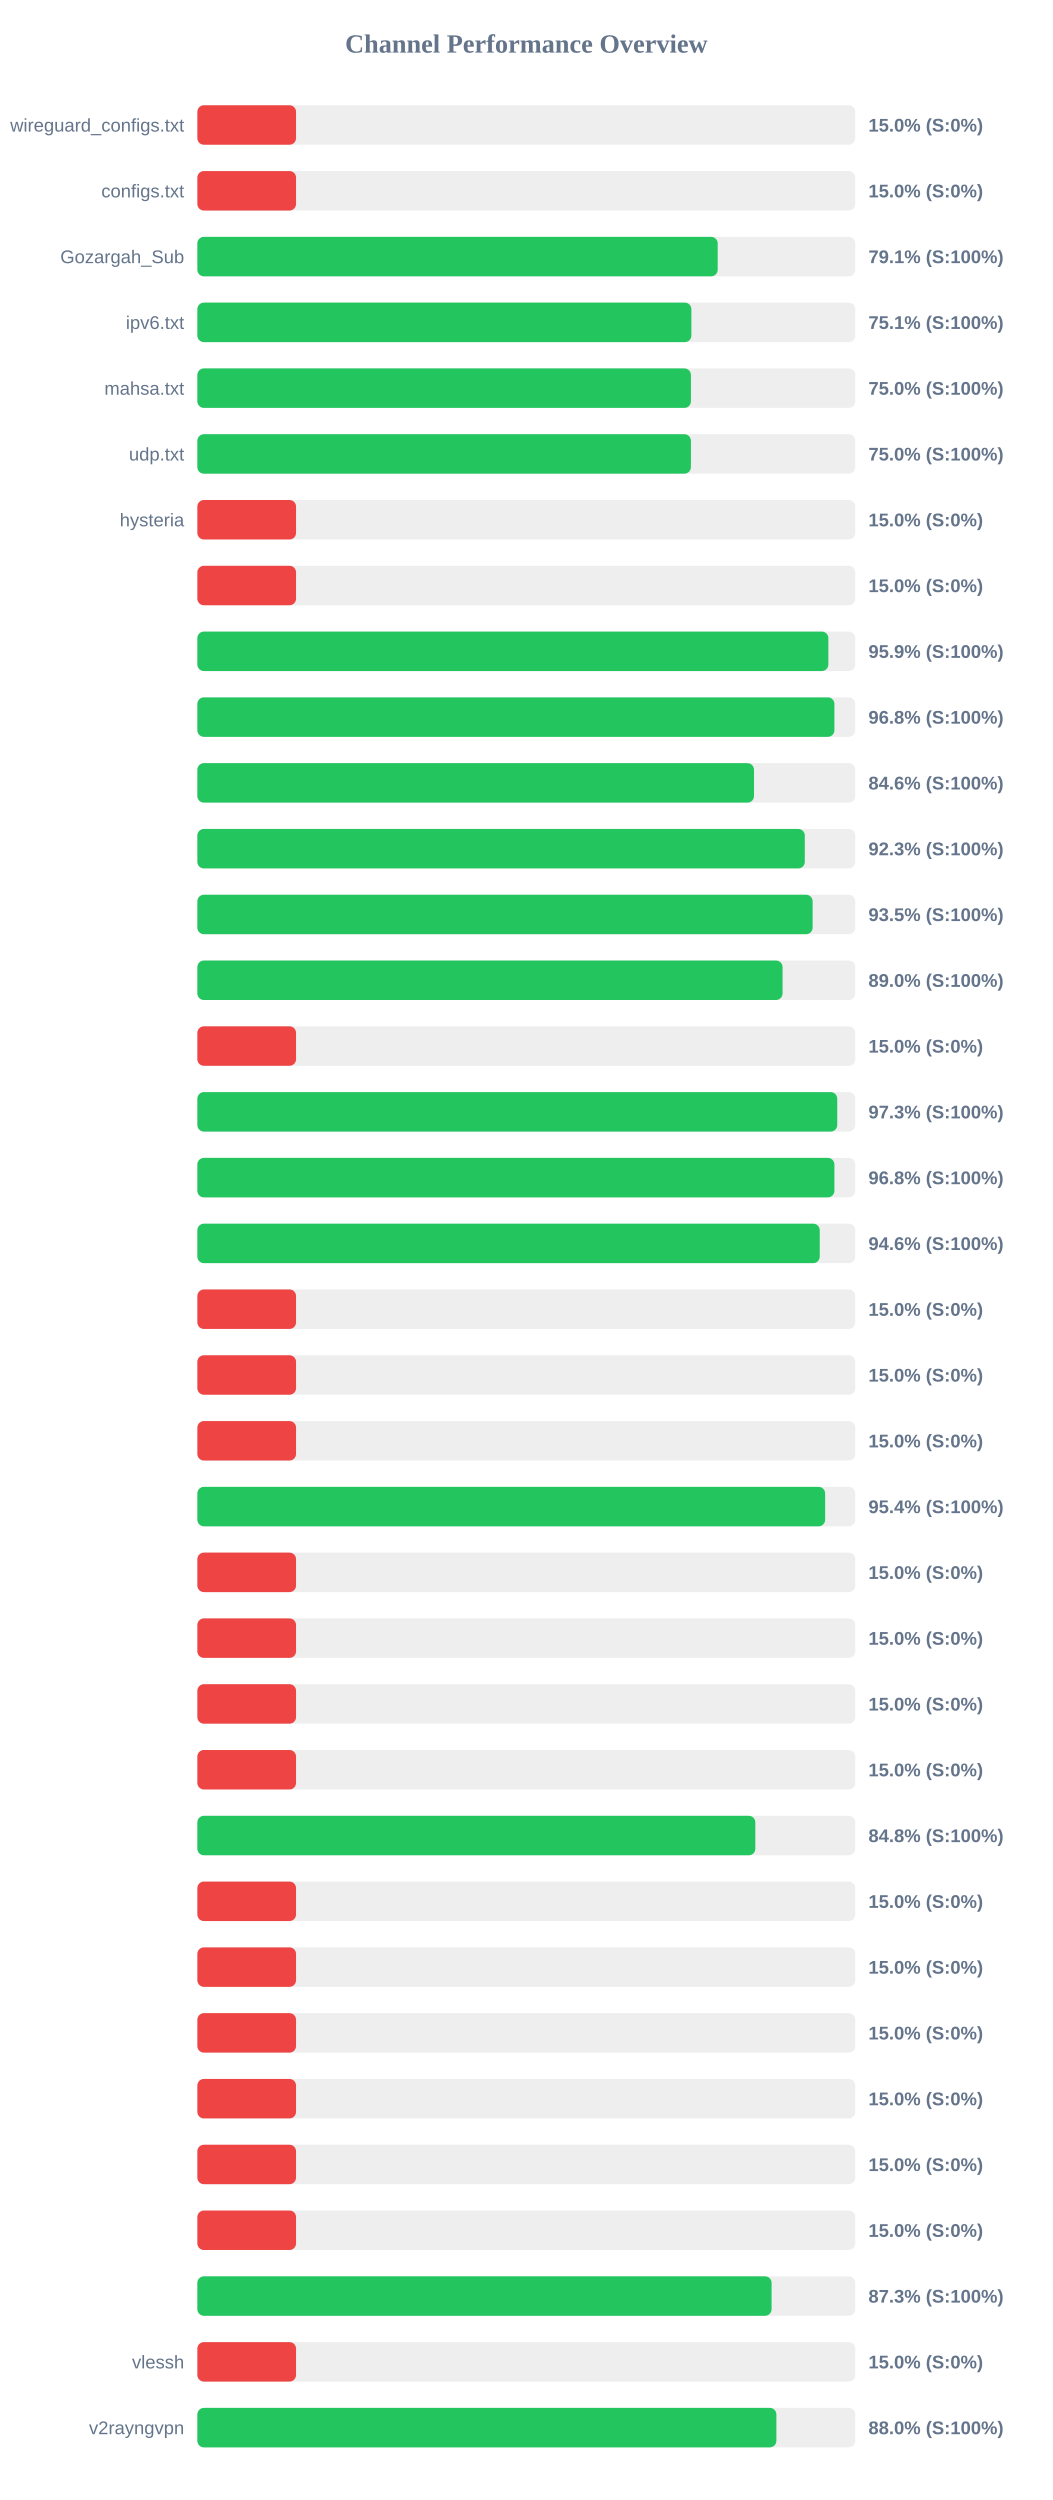
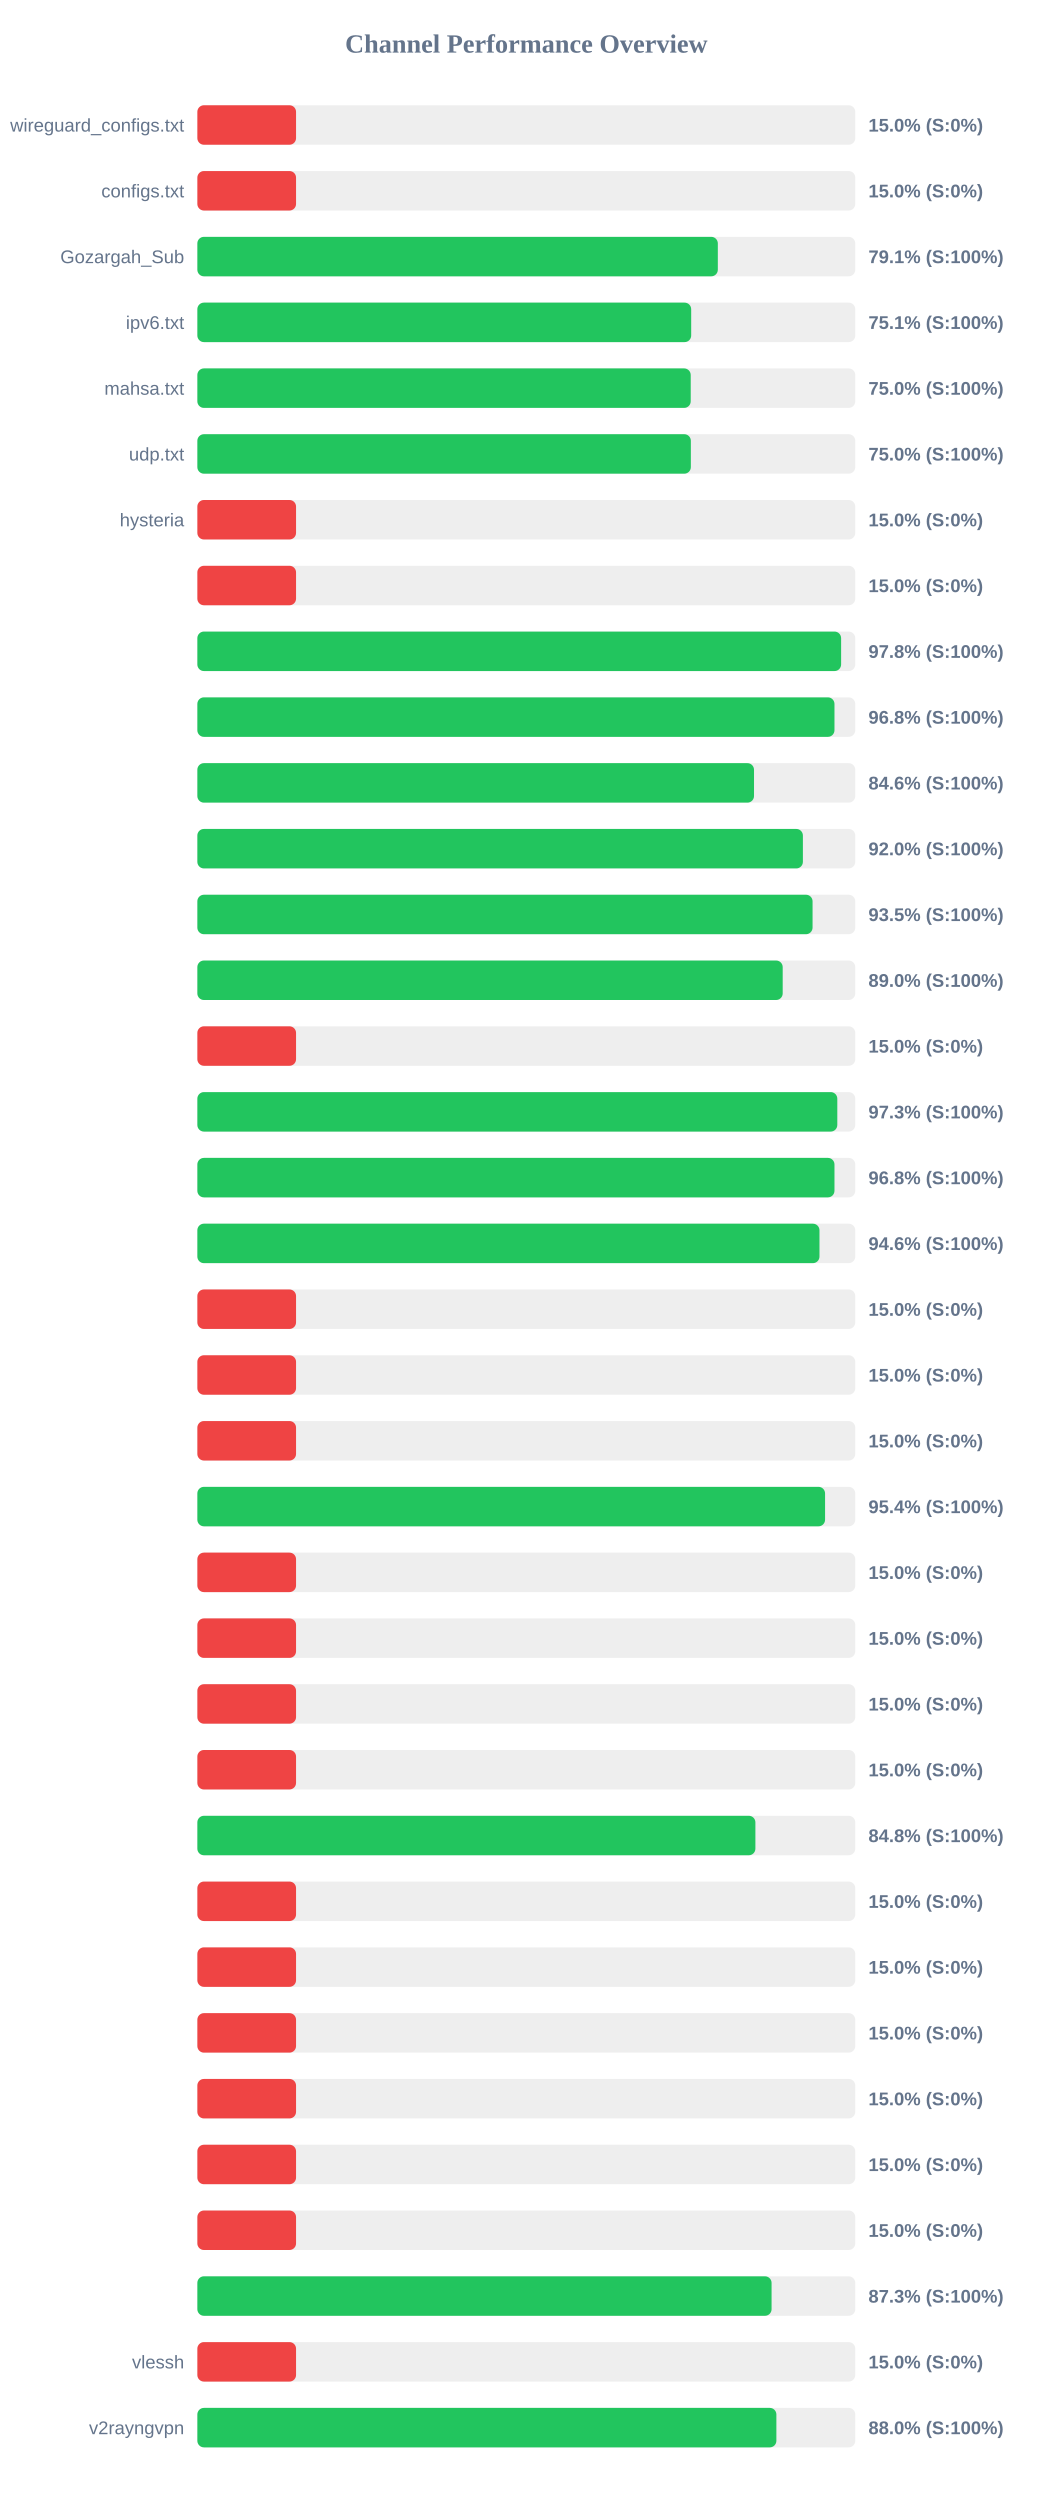
<svg xmlns="http://www.w3.org/2000/svg" width="800" height="1900" version="1.1">
  <style>
        .row { font: 14px Arial; fill: #64748b; }
        .score { font: bold 14px Arial; fill: #64748b; }
    </style>
  <text x="400" y="40" text-anchor="middle" font-size="20px" font-weight="bold" fill="#64748b">Channel Performance Overview</text>
  <rect x="150" y="80" width="500" height="30" fill="#eee" rx="5" />
  <rect x="150" y="80" width="75.0" height="30" fill="#ef4444" rx="5" />
  <text x="140" y="100" text-anchor="end" class="row">wireguard_configs.txt</text>
  <text x="660" y="100" text-anchor="start" class="score">15.0% (S:0%)</text>
  <rect x="150" y="130" width="500" height="30" fill="#eee" rx="5" />
  <rect x="150" y="130" width="75.0" height="30" fill="#ef4444" rx="5" />
  <text x="140" y="150" text-anchor="end" class="row">configs.txt</text>
  <text x="660" y="150" text-anchor="start" class="score">15.0% (S:0%)</text>
  <rect x="150" y="180" width="500" height="30" fill="#eee" rx="5" />
-   <rect x="150" y="180" width="395.45" height="30" fill="#22c55e" rx="5" />
+   <rect x="150" y="180" width="395.55" height="30" fill="#22c55e" rx="5" />
  <text x="140" y="200" text-anchor="end" class="row">Gozargah_Sub</text>
  <text x="660" y="200" text-anchor="start" class="score">79.1% (S:100%)</text>
  <rect x="150" y="230" width="500" height="30" fill="#eee" rx="5" />
-   <rect x="150" y="230" width="375.45" height="30" fill="#22c55e" rx="5" />
+   <rect x="150" y="230" width="375.3" height="30" fill="#22c55e" rx="5" />
  <text x="140" y="250" text-anchor="end" class="row">ipv6.txt</text>
  <text x="660" y="250" text-anchor="start" class="score">75.1% (S:100%)</text>
  <rect x="150" y="280" width="500" height="30" fill="#eee" rx="5" />
-   <rect x="150" y="280" width="375.1" height="30" fill="#22c55e" rx="5" />
+   <rect x="150" y="280" width="374.95" height="30" fill="#22c55e" rx="5" />
  <text x="140" y="300" text-anchor="end" class="row">mahsa.txt</text>
  <text x="660" y="300" text-anchor="start" class="score">75.0% (S:100%)</text>
  <rect x="150" y="330" width="500" height="30" fill="#eee" rx="5" />
-   <rect x="150" y="330" width="375.1" height="30" fill="#22c55e" rx="5" />
+   <rect x="150" y="330" width="375.05" height="30" fill="#22c55e" rx="5" />
  <text x="140" y="350" text-anchor="end" class="row">udp.txt</text>
  <text x="660" y="350" text-anchor="start" class="score">75.0% (S:100%)</text>
  <rect x="150" y="380" width="500" height="30" fill="#eee" rx="5" />
  <rect x="150" y="380" width="75.0" height="30" fill="#ef4444" rx="5" />
  <text x="140" y="400" text-anchor="end" class="row">hysteria</text>
  <text x="660" y="400" text-anchor="start" class="score">15.0% (S:0%)</text>
  <rect x="150" y="430" width="500" height="30" fill="#eee" rx="5" />
  <rect x="150" y="430" width="75.0" height="30" fill="#ef4444" rx="5" />
  <text x="140" y="450" text-anchor="end" class="row" />
  <text x="660" y="450" text-anchor="start" class="score">15.0% (S:0%)</text>
  <rect x="150" y="480" width="500" height="30" fill="#eee" rx="5" />
-   <rect x="150" y="480" width="479.55" height="30" fill="#22c55e" rx="5" />
+   <rect x="150" y="480" width="489.25" height="30" fill="#22c55e" rx="5" />
  <text x="140" y="500" text-anchor="end" class="row" />
-   <text x="660" y="500" text-anchor="start" class="score">95.9% (S:100%)</text>
+   <text x="660" y="500" text-anchor="start" class="score">97.8% (S:100%)</text>
  <rect x="150" y="530" width="500" height="30" fill="#eee" rx="5" />
-   <rect x="150" y="530" width="484.15" height="30" fill="#22c55e" rx="5" />
+   <rect x="150" y="530" width="484.2" height="30" fill="#22c55e" rx="5" />
  <text x="140" y="550" text-anchor="end" class="row" />
  <text x="660" y="550" text-anchor="start" class="score">96.8% (S:100%)</text>
  <rect x="150" y="580" width="500" height="30" fill="#eee" rx="5" />
  <rect x="150" y="580" width="423.05" height="30" fill="#22c55e" rx="5" />
  <text x="140" y="600" text-anchor="end" class="row" />
  <text x="660" y="600" text-anchor="start" class="score">84.6% (S:100%)</text>
  <rect x="150" y="630" width="500" height="30" fill="#eee" rx="5" />
-   <rect x="150" y="630" width="461.65" height="30" fill="#22c55e" rx="5" />
+   <rect x="150" y="630" width="460.2" height="30" fill="#22c55e" rx="5" />
  <text x="140" y="650" text-anchor="end" class="row" />
-   <text x="660" y="650" text-anchor="start" class="score">92.3% (S:100%)</text>
+   <text x="660" y="650" text-anchor="start" class="score">92.0% (S:100%)</text>
  <rect x="150" y="680" width="500" height="30" fill="#eee" rx="5" />
-   <rect x="150" y="680" width="467.6" height="30" fill="#22c55e" rx="5" />
+   <rect x="150" y="680" width="467.55" height="30" fill="#22c55e" rx="5" />
  <text x="140" y="700" text-anchor="end" class="row" />
  <text x="660" y="700" text-anchor="start" class="score">93.5% (S:100%)</text>
  <rect x="150" y="730" width="500" height="30" fill="#eee" rx="5" />
-   <rect x="150" y="730" width="444.75" height="30" fill="#22c55e" rx="5" />
+   <rect x="150" y="730" width="444.85" height="30" fill="#22c55e" rx="5" />
  <text x="140" y="750" text-anchor="end" class="row" />
  <text x="660" y="750" text-anchor="start" class="score">89.0% (S:100%)</text>
  <rect x="150" y="780" width="500" height="30" fill="#eee" rx="5" />
  <rect x="150" y="780" width="75.0" height="30" fill="#ef4444" rx="5" />
  <text x="140" y="800" text-anchor="end" class="row" />
  <text x="660" y="800" text-anchor="start" class="score">15.0% (S:0%)</text>
  <rect x="150" y="830" width="500" height="30" fill="#eee" rx="5" />
-   <rect x="150" y="830" width="486.3" height="30" fill="#22c55e" rx="5" />
+   <rect x="150" y="830" width="486.35" height="30" fill="#22c55e" rx="5" />
  <text x="140" y="850" text-anchor="end" class="row" />
  <text x="660" y="850" text-anchor="start" class="score">97.3% (S:100%)</text>
  <rect x="150" y="880" width="500" height="30" fill="#eee" rx="5" />
-   <rect x="150" y="880" width="484.15" height="30" fill="#22c55e" rx="5" />
+   <rect x="150" y="880" width="484.2" height="30" fill="#22c55e" rx="5" />
  <text x="140" y="900" text-anchor="end" class="row" />
  <text x="660" y="900" text-anchor="start" class="score">96.8% (S:100%)</text>
  <rect x="150" y="930" width="500" height="30" fill="#eee" rx="5" />
-   <rect x="150" y="930" width="473.0" height="30" fill="#22c55e" rx="5" />
+   <rect x="150" y="930" width="472.8" height="30" fill="#22c55e" rx="5" />
  <text x="140" y="950" text-anchor="end" class="row" />
  <text x="660" y="950" text-anchor="start" class="score">94.6% (S:100%)</text>
  <rect x="150" y="980" width="500" height="30" fill="#eee" rx="5" />
  <rect x="150" y="980" width="75.0" height="30" fill="#ef4444" rx="5" />
  <text x="140" y="1000" text-anchor="end" class="row" />
  <text x="660" y="1000" text-anchor="start" class="score">15.0% (S:0%)</text>
  <rect x="150" y="1030" width="500" height="30" fill="#eee" rx="5" />
  <rect x="150" y="1030" width="75.0" height="30" fill="#ef4444" rx="5" />
  <text x="140" y="1050" text-anchor="end" class="row" />
  <text x="660" y="1050" text-anchor="start" class="score">15.0% (S:0%)</text>
  <rect x="150" y="1080" width="500" height="30" fill="#eee" rx="5" />
  <rect x="150" y="1080" width="75.0" height="30" fill="#ef4444" rx="5" />
  <text x="140" y="1100" text-anchor="end" class="row" />
  <text x="660" y="1100" text-anchor="start" class="score">15.0% (S:0%)</text>
  <rect x="150" y="1130" width="500" height="30" fill="#eee" rx="5" />
-   <rect x="150" y="1130" width="477.1" height="30" fill="#22c55e" rx="5" />
+   <rect x="150" y="1130" width="477.05" height="30" fill="#22c55e" rx="5" />
  <text x="140" y="1150" text-anchor="end" class="row" />
  <text x="660" y="1150" text-anchor="start" class="score">95.4% (S:100%)</text>
  <rect x="150" y="1180" width="500" height="30" fill="#eee" rx="5" />
  <rect x="150" y="1180" width="75.0" height="30" fill="#ef4444" rx="5" />
  <text x="140" y="1200" text-anchor="end" class="row" />
  <text x="660" y="1200" text-anchor="start" class="score">15.0% (S:0%)</text>
  <rect x="150" y="1230" width="500" height="30" fill="#eee" rx="5" />
  <rect x="150" y="1230" width="75.0" height="30" fill="#ef4444" rx="5" />
  <text x="140" y="1250" text-anchor="end" class="row" />
  <text x="660" y="1250" text-anchor="start" class="score">15.0% (S:0%)</text>
  <rect x="150" y="1280" width="500" height="30" fill="#eee" rx="5" />
  <rect x="150" y="1280" width="75.0" height="30" fill="#ef4444" rx="5" />
  <text x="140" y="1300" text-anchor="end" class="row" />
  <text x="660" y="1300" text-anchor="start" class="score">15.0% (S:0%)</text>
  <rect x="150" y="1330" width="500" height="30" fill="#eee" rx="5" />
  <rect x="150" y="1330" width="75.0" height="30" fill="#ef4444" rx="5" />
  <text x="140" y="1350" text-anchor="end" class="row" />
  <text x="660" y="1350" text-anchor="start" class="score">15.0% (S:0%)</text>
  <rect x="150" y="1380" width="500" height="30" fill="#eee" rx="5" />
-   <rect x="150" y="1380" width="424.05" height="30" fill="#22c55e" rx="5" />
+   <rect x="150" y="1380" width="424.1" height="30" fill="#22c55e" rx="5" />
  <text x="140" y="1400" text-anchor="end" class="row" />
  <text x="660" y="1400" text-anchor="start" class="score">84.8% (S:100%)</text>
  <rect x="150" y="1430" width="500" height="30" fill="#eee" rx="5" />
  <rect x="150" y="1430" width="75.0" height="30" fill="#ef4444" rx="5" />
  <text x="140" y="1450" text-anchor="end" class="row" />
  <text x="660" y="1450" text-anchor="start" class="score">15.0% (S:0%)</text>
  <rect x="150" y="1480" width="500" height="30" fill="#eee" rx="5" />
  <rect x="150" y="1480" width="75.0" height="30" fill="#ef4444" rx="5" />
  <text x="140" y="1500" text-anchor="end" class="row" />
  <text x="660" y="1500" text-anchor="start" class="score">15.0% (S:0%)</text>
  <rect x="150" y="1530" width="500" height="30" fill="#eee" rx="5" />
  <rect x="150" y="1530" width="75.0" height="30" fill="#ef4444" rx="5" />
  <text x="140" y="1550" text-anchor="end" class="row" />
  <text x="660" y="1550" text-anchor="start" class="score">15.0% (S:0%)</text>
  <rect x="150" y="1580" width="500" height="30" fill="#eee" rx="5" />
  <rect x="150" y="1580" width="75.0" height="30" fill="#ef4444" rx="5" />
  <text x="140" y="1600" text-anchor="end" class="row" />
  <text x="660" y="1600" text-anchor="start" class="score">15.0% (S:0%)</text>
  <rect x="150" y="1630" width="500" height="30" fill="#eee" rx="5" />
  <rect x="150" y="1630" width="75.0" height="30" fill="#ef4444" rx="5" />
  <text x="140" y="1650" text-anchor="end" class="row" />
  <text x="660" y="1650" text-anchor="start" class="score">15.0% (S:0%)</text>
  <rect x="150" y="1680" width="500" height="30" fill="#eee" rx="5" />
  <rect x="150" y="1680" width="75.0" height="30" fill="#ef4444" rx="5" />
  <text x="140" y="1700" text-anchor="end" class="row" />
  <text x="660" y="1700" text-anchor="start" class="score">15.0% (S:0%)</text>
  <rect x="150" y="1730" width="500" height="30" fill="#eee" rx="5" />
  <rect x="150" y="1730" width="436.4" height="30" fill="#22c55e" rx="5" />
  <text x="140" y="1750" text-anchor="end" class="row" />
  <text x="660" y="1750" text-anchor="start" class="score">87.3% (S:100%)</text>
  <rect x="150" y="1780" width="500" height="30" fill="#eee" rx="5" />
  <rect x="150" y="1780" width="75.0" height="30" fill="#ef4444" rx="5" />
  <text x="140" y="1800" text-anchor="end" class="row">vlessh</text>
  <text x="660" y="1800" text-anchor="start" class="score">15.0% (S:0%)</text>
  <rect x="150" y="1830" width="500" height="30" fill="#eee" rx="5" />
  <rect x="150" y="1830" width="440.05" height="30" fill="#22c55e" rx="5" />
  <text x="140" y="1850" text-anchor="end" class="row">v2rayngvpn</text>
  <text x="660" y="1850" text-anchor="start" class="score">88.0% (S:100%)</text>
</svg>
